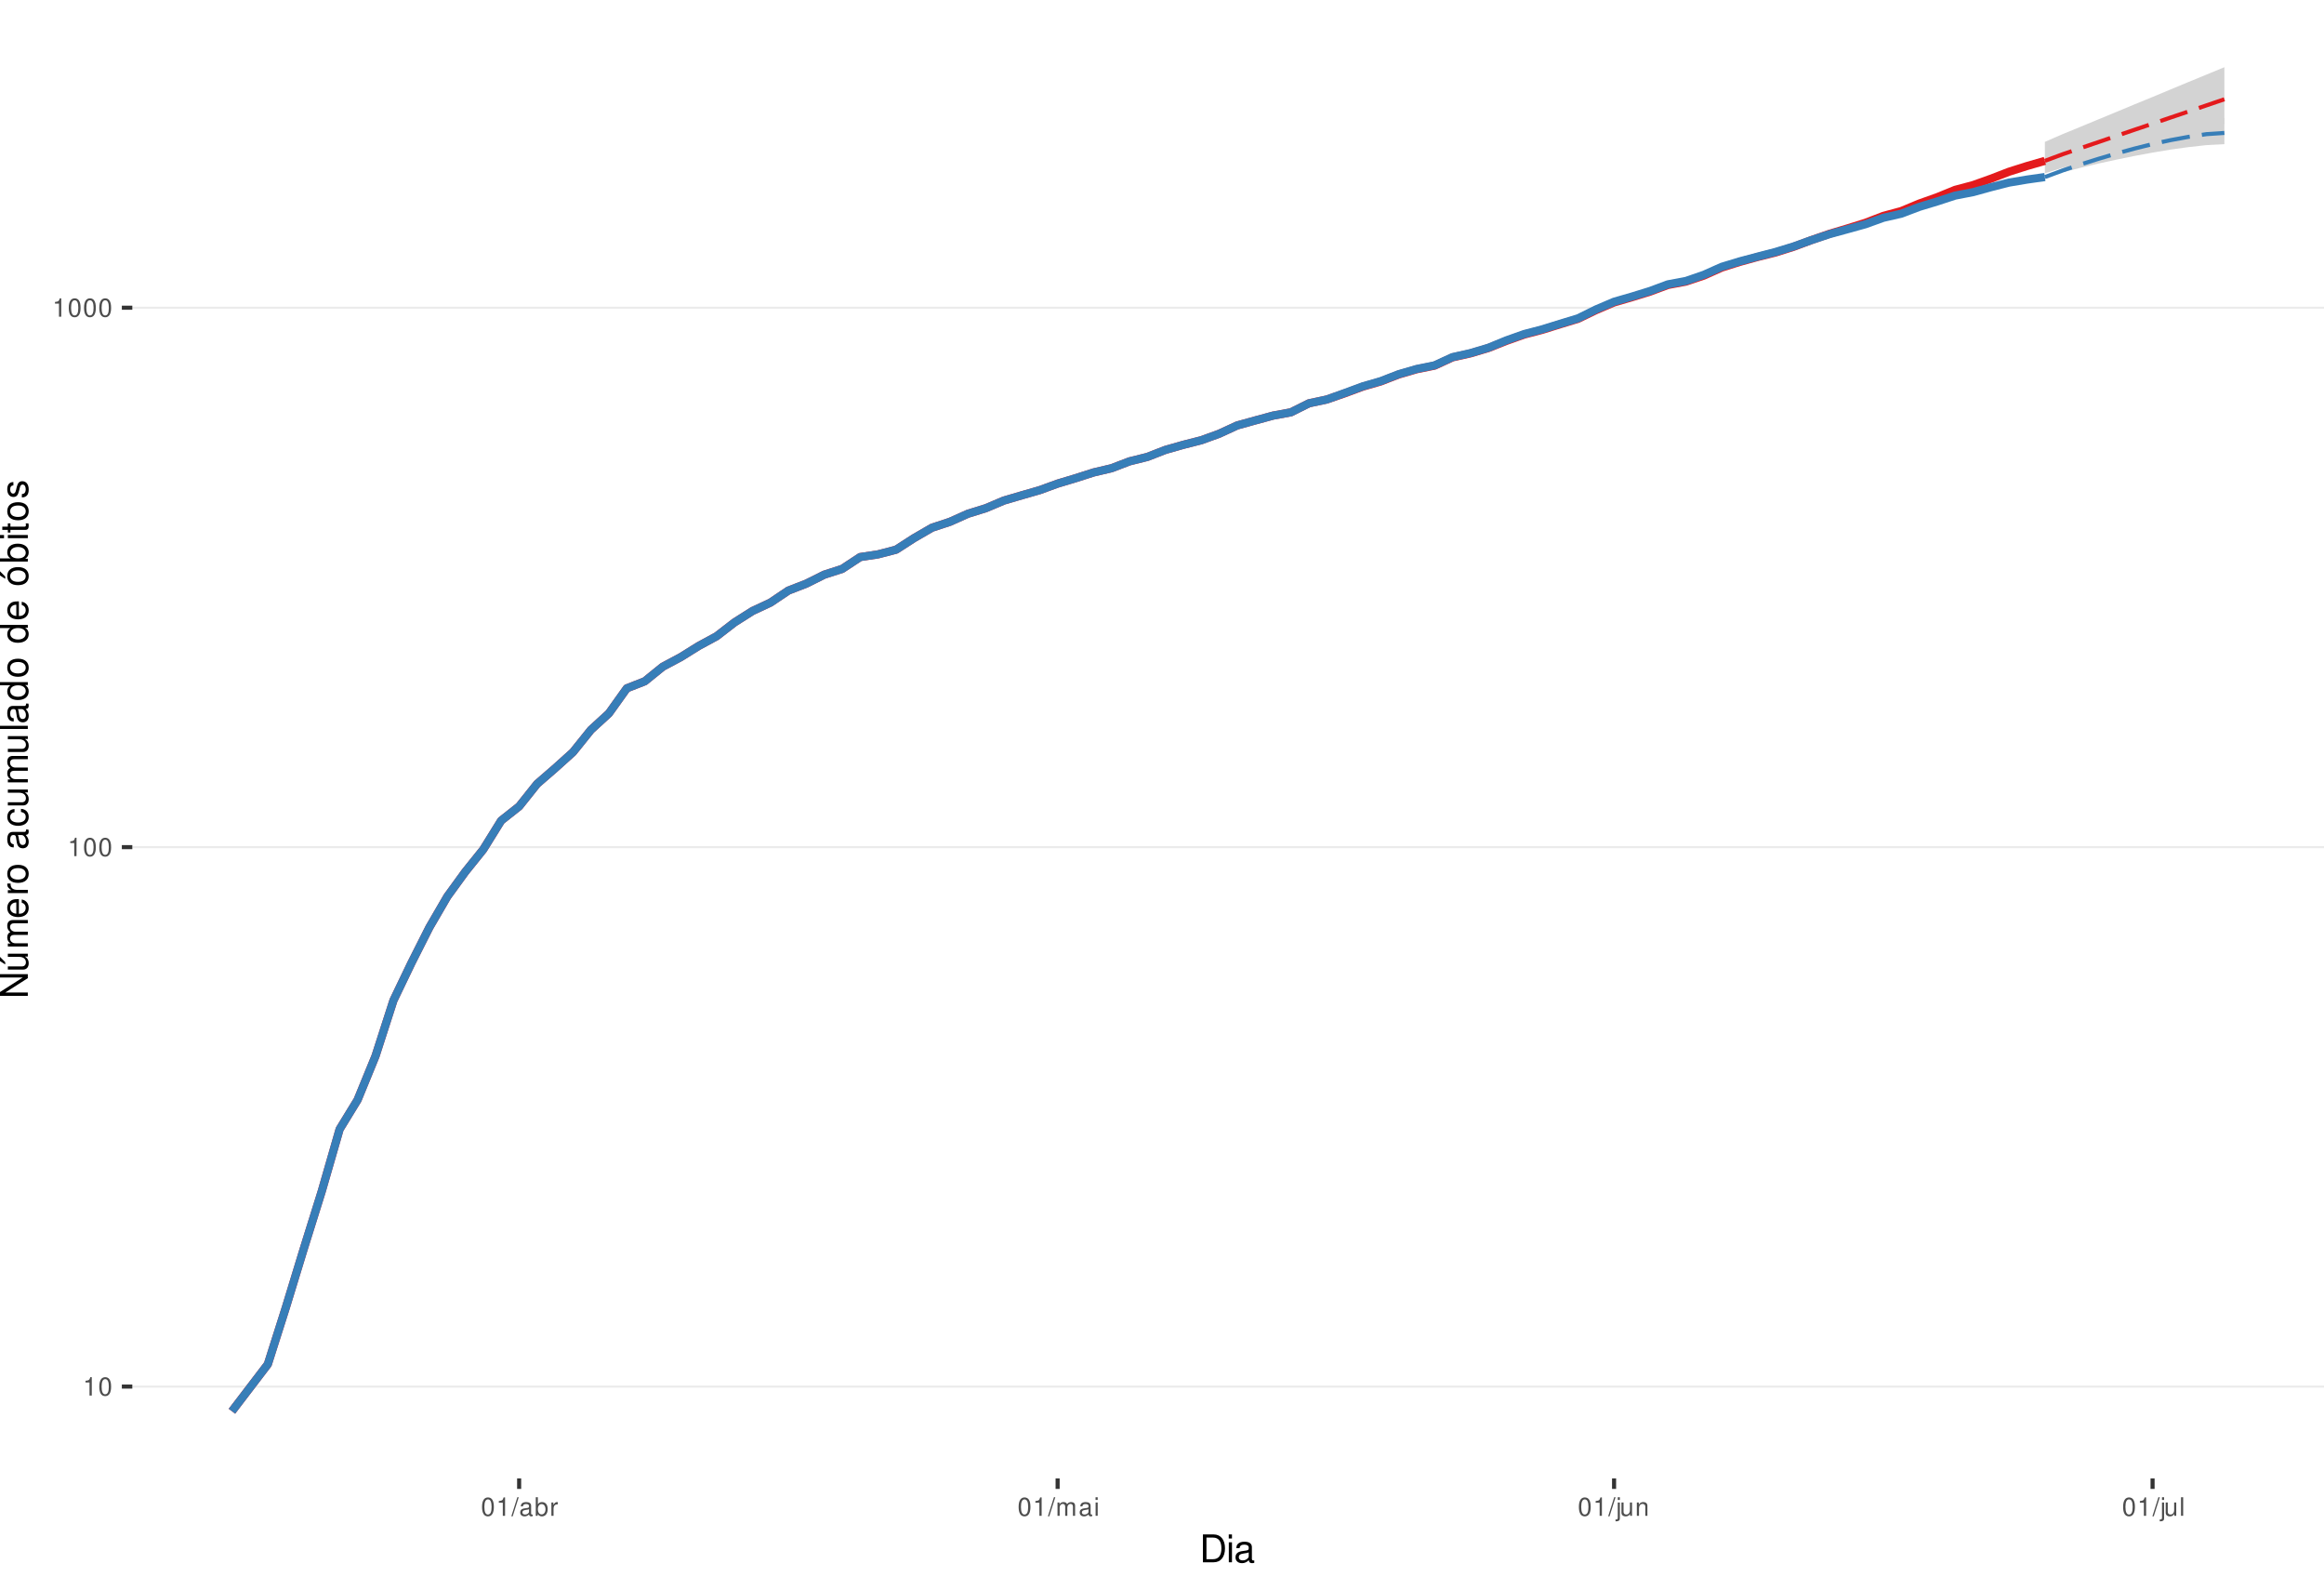
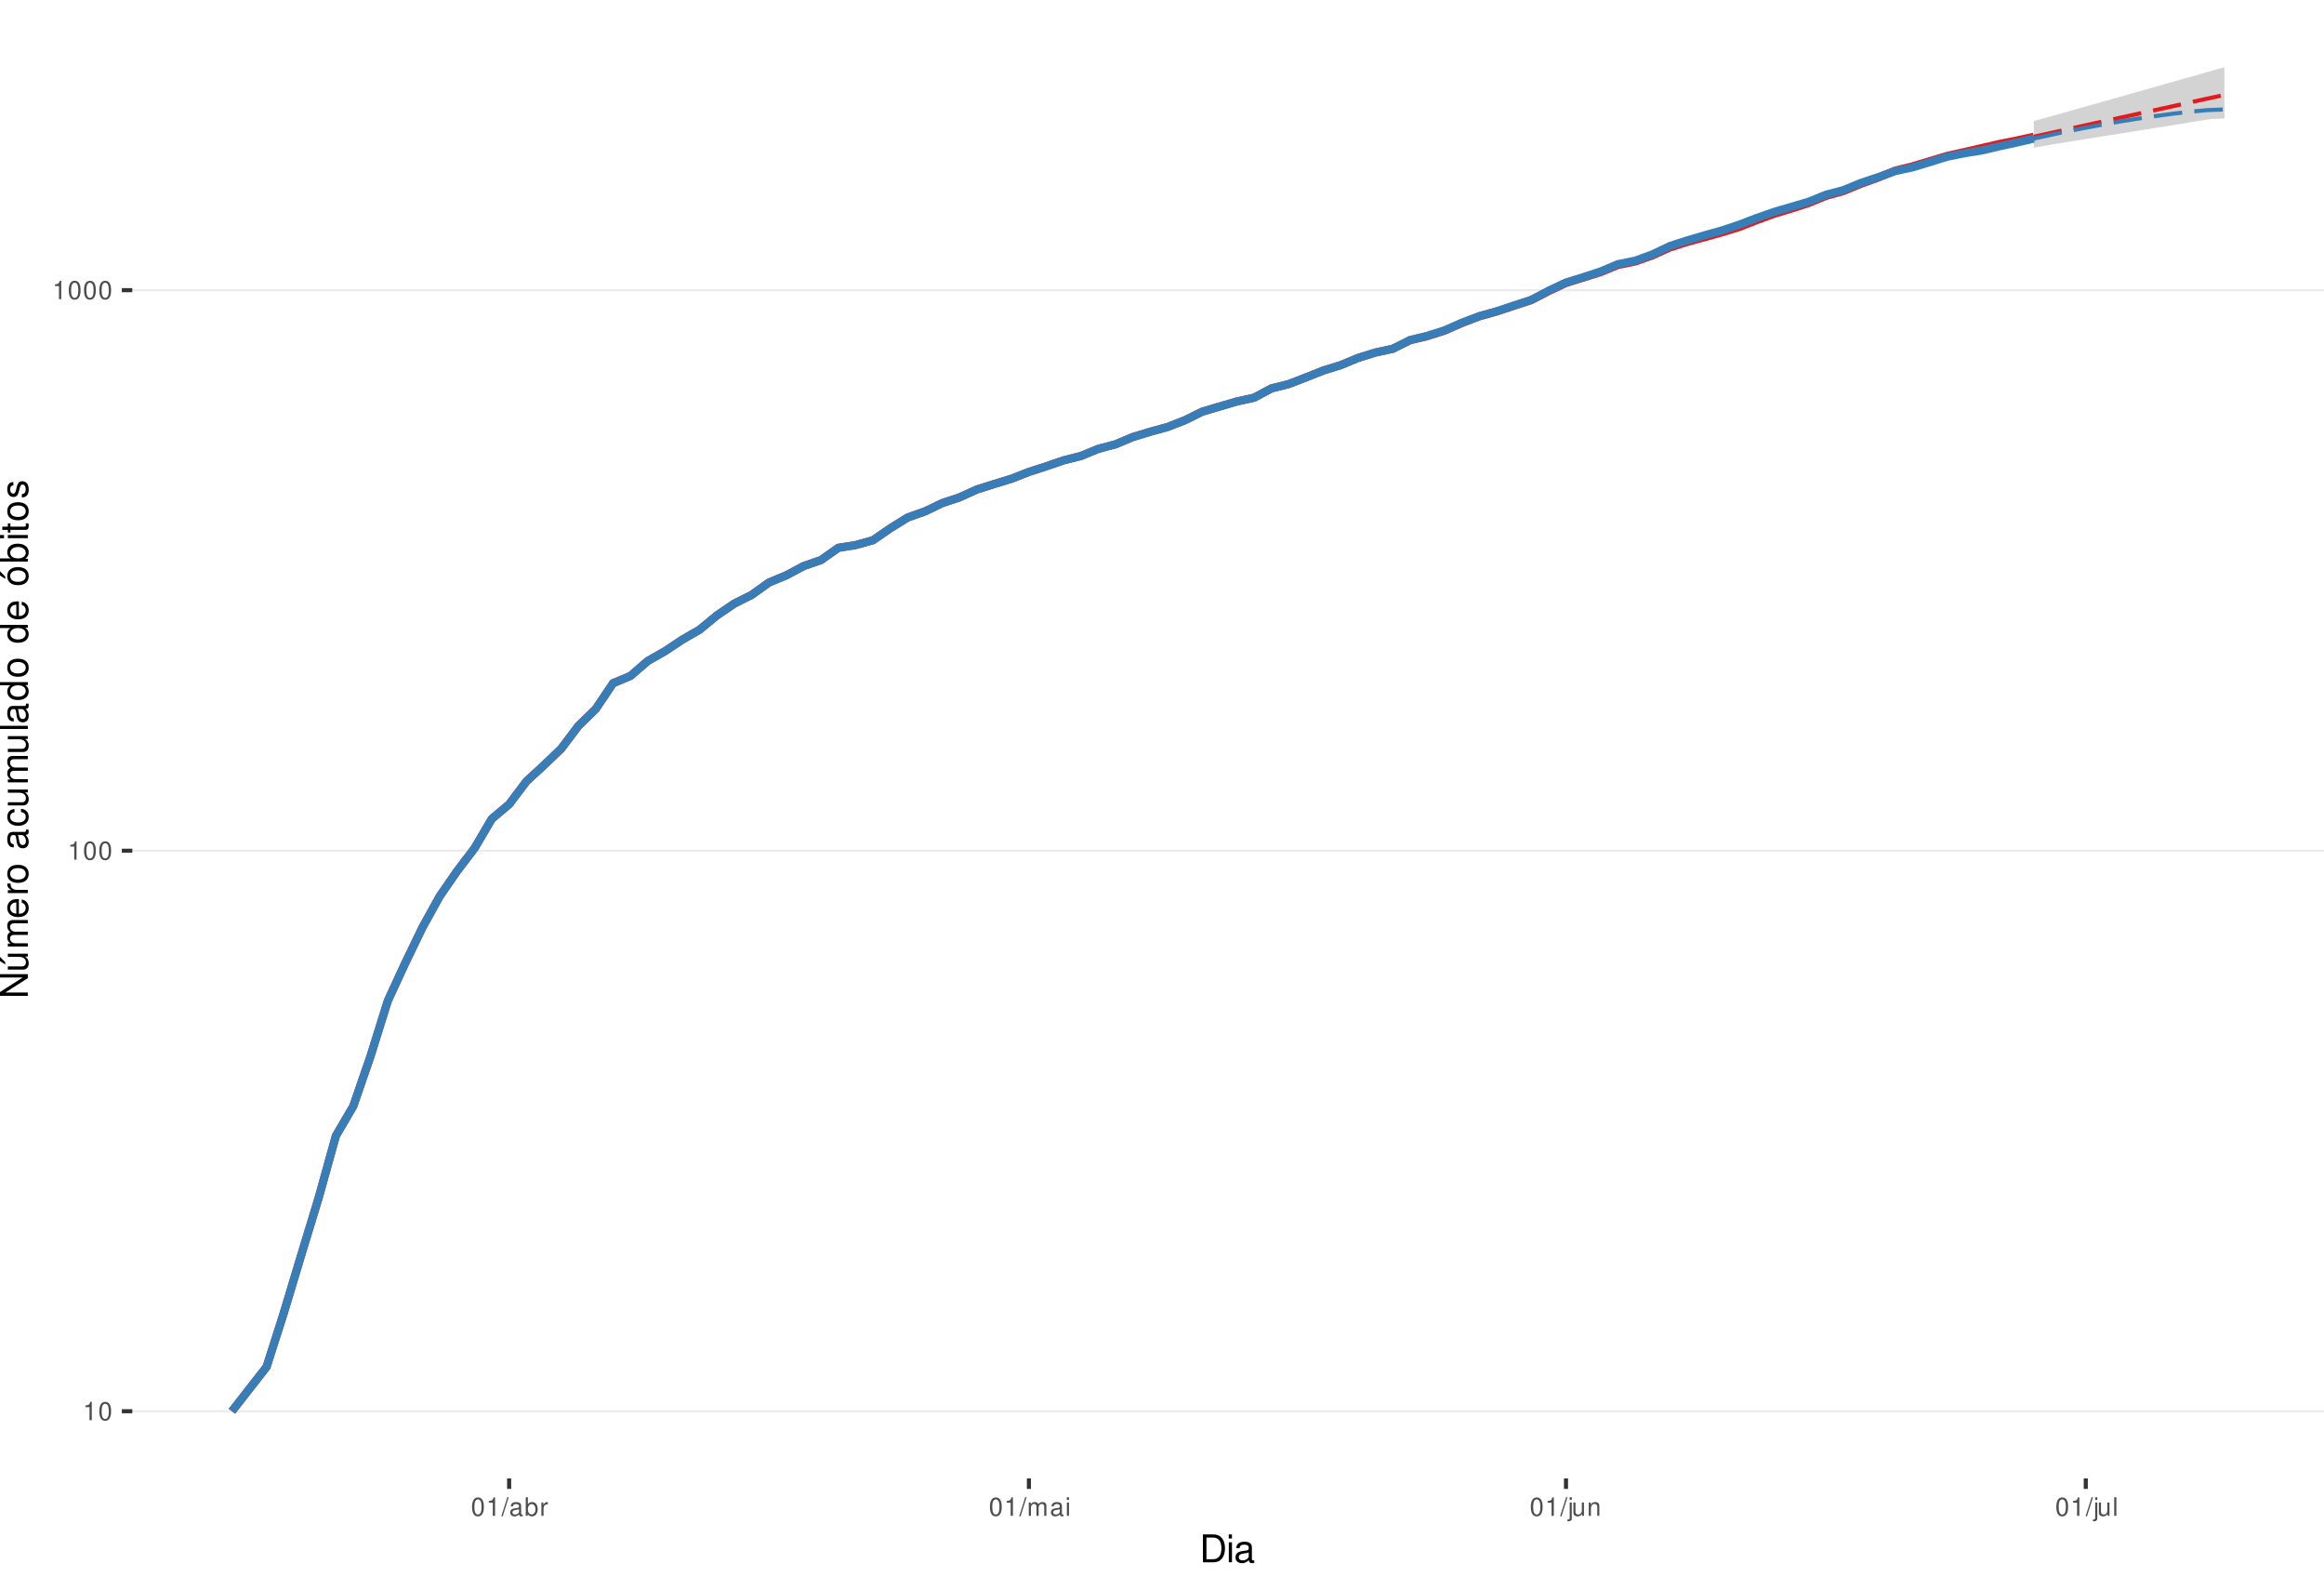
<svg xmlns="http://www.w3.org/2000/svg" xmlns:xlink="http://www.w3.org/1999/xlink" width="609pt" height="413pt" viewBox="0 0 609 413" version="1.1">
  <defs>
    <g>
      <symbol overflow="visible" id="glyph0-0">
        <path style="stroke:none;" d="" />
      </symbol>
      <symbol overflow="visible" id="glyph0-1">
        <path style="stroke:none;" d="M 1.719 -3.422 L 1.719 0 L 2.312 0 L 2.312 -4.812 L 1.922 -4.812 C 1.719 -4.078 1.578 -3.969 0.672 -3.859 L 0.672 -3.422 Z M 1.719 -3.422 " />
      </symbol>
      <symbol overflow="visible" id="glyph0-2">
        <path style="stroke:none;" d="M 1.828 -4.812 C 1.391 -4.812 0.984 -4.609 0.75 -4.281 C 0.438 -3.859 0.281 -3.219 0.281 -2.328 C 0.281 -0.703 0.812 0.156 1.828 0.156 C 2.828 0.156 3.375 -0.703 3.375 -2.297 C 3.375 -3.219 3.234 -3.844 2.922 -4.281 C 2.672 -4.625 2.281 -4.812 1.828 -4.812 Z M 1.828 -4.297 C 2.469 -4.297 2.781 -3.641 2.781 -2.344 C 2.781 -0.969 2.469 -0.328 1.812 -0.328 C 1.203 -0.328 0.891 -1 0.891 -2.328 C 0.891 -3.641 1.203 -4.297 1.828 -4.297 Z M 1.828 -4.297 " />
      </symbol>
      <symbol overflow="visible" id="glyph0-3">
        <path style="stroke:none;" d="M 1.531 -4.859 L -0.047 0.141 L 0.312 0.141 L 1.891 -4.859 Z M 1.531 -4.859 " />
      </symbol>
      <symbol overflow="visible" id="glyph0-4">
        <path style="stroke:none;" d="M 3.562 -0.328 C 3.5 -0.312 3.469 -0.312 3.438 -0.312 C 3.25 -0.312 3.141 -0.406 3.141 -0.578 L 3.141 -2.641 C 3.141 -3.25 2.688 -3.594 1.828 -3.594 C 1.312 -3.594 0.906 -3.438 0.672 -3.188 C 0.516 -3 0.453 -2.797 0.438 -2.453 L 0.984 -2.453 C 1.031 -2.875 1.297 -3.078 1.812 -3.078 C 2.312 -3.078 2.594 -2.891 2.594 -2.562 L 2.594 -2.406 C 2.578 -2.172 2.469 -2.078 2.016 -2.031 C 1.219 -1.922 1.109 -1.891 0.891 -1.812 C 0.484 -1.641 0.281 -1.328 0.281 -0.875 C 0.281 -0.25 0.719 0.156 1.422 0.156 C 1.859 0.156 2.219 0 2.609 -0.359 C 2.656 0 2.828 0.156 3.188 0.156 C 3.297 0.156 3.375 0.141 3.562 0.094 Z M 2.594 -1.094 C 2.594 -0.906 2.531 -0.797 2.375 -0.641 C 2.141 -0.438 1.875 -0.328 1.547 -0.328 C 1.109 -0.328 0.859 -0.547 0.859 -0.891 C 0.859 -1.266 1.094 -1.438 1.703 -1.531 C 2.297 -1.609 2.406 -1.641 2.594 -1.719 Z M 2.594 -1.094 " />
      </symbol>
      <symbol overflow="visible" id="glyph0-5">
        <path style="stroke:none;" d="M 0.359 -4.859 L 0.359 0 L 0.859 0 L 0.859 -0.453 C 1.125 -0.047 1.484 0.156 1.969 0.156 C 2.875 0.156 3.484 -0.594 3.484 -1.75 C 3.484 -2.891 2.922 -3.594 1.984 -3.594 C 1.516 -3.594 1.172 -3.406 0.906 -3.016 L 0.906 -4.859 Z M 1.891 -3.062 C 2.5 -3.062 2.906 -2.531 2.906 -1.703 C 2.906 -0.906 2.484 -0.359 1.891 -0.359 C 1.297 -0.359 0.906 -0.906 0.906 -1.719 C 0.906 -2.531 1.297 -3.062 1.891 -3.062 Z M 1.891 -3.062 " />
      </symbol>
      <symbol overflow="visible" id="glyph0-6">
        <path style="stroke:none;" d="M 0.453 -3.484 L 0.453 0 L 1.016 0 L 1.016 -1.812 C 1.031 -2.656 1.375 -3.016 2.141 -3 L 2.141 -3.562 C 2.047 -3.578 1.984 -3.594 1.922 -3.594 C 1.562 -3.594 1.297 -3.375 0.969 -2.859 L 0.969 -3.484 Z M 0.453 -3.484 " />
      </symbol>
      <symbol overflow="visible" id="glyph0-7">
        <path style="stroke:none;" d="M 0.469 -3.484 L 0.469 0 L 1.031 0 L 1.031 -2.188 C 1.031 -2.703 1.391 -3.109 1.844 -3.109 C 2.25 -3.109 2.484 -2.844 2.484 -2.406 L 2.484 0 L 3.047 0 L 3.047 -2.188 C 3.047 -2.703 3.422 -3.109 3.875 -3.109 C 4.266 -3.109 4.516 -2.844 4.516 -2.406 L 4.516 0 L 5.078 0 L 5.078 -2.609 C 5.078 -3.234 4.719 -3.594 4.062 -3.594 C 3.594 -3.594 3.312 -3.453 2.984 -3.062 C 2.781 -3.422 2.5 -3.594 2.047 -3.594 C 1.578 -3.594 1.266 -3.422 0.984 -3 L 0.984 -3.484 Z M 0.469 -3.484 " />
      </symbol>
      <symbol overflow="visible" id="glyph0-8">
        <path style="stroke:none;" d="M 1 -3.484 L 0.453 -3.484 L 0.453 0 L 1 0 Z M 1 -4.859 L 0.438 -4.859 L 0.438 -4.156 L 1 -4.156 Z M 1 -4.859 " />
      </symbol>
      <symbol overflow="visible" id="glyph0-9">
        <path style="stroke:none;" d="M 0.469 -3.484 L 0.469 0.5 C 0.469 0.859 0.359 0.969 0.016 0.969 C -0.031 0.969 -0.047 0.969 -0.125 0.953 L -0.125 1.438 C -0.047 1.438 -0.016 1.453 0.062 1.453 C 0.688 1.453 1.016 1.203 1.016 0.719 L 1.016 -3.484 Z M 1.016 -4.859 L 0.469 -4.859 L 0.469 -4.156 L 1.016 -4.156 Z M 1.016 -4.859 " />
      </symbol>
      <symbol overflow="visible" id="glyph0-10">
        <path style="stroke:none;" d="M 3.203 0 L 3.203 -3.484 L 2.656 -3.484 L 2.656 -1.516 C 2.656 -0.797 2.281 -0.328 1.703 -0.328 C 1.266 -0.328 0.984 -0.594 0.984 -1.016 L 0.984 -3.484 L 0.438 -3.484 L 0.438 -0.797 C 0.438 -0.219 0.859 0.156 1.547 0.156 C 2.062 0.156 2.391 -0.031 2.703 -0.484 L 2.703 0 Z M 3.203 0 " />
      </symbol>
      <symbol overflow="visible" id="glyph0-11">
        <path style="stroke:none;" d="M 0.469 -3.484 L 0.469 0 L 1.031 0 L 1.031 -1.922 C 1.031 -2.641 1.391 -3.109 1.969 -3.109 C 2.406 -3.109 2.688 -2.828 2.688 -2.422 L 2.688 0 L 3.234 0 L 3.234 -2.641 C 3.234 -3.219 2.812 -3.594 2.141 -3.594 C 1.625 -3.594 1.281 -3.391 0.984 -2.906 L 0.984 -3.484 Z M 0.469 -3.484 " />
      </symbol>
      <symbol overflow="visible" id="glyph0-12">
        <path style="stroke:none;" d="M 1.016 -4.859 L 0.453 -4.859 L 0.453 0 L 1.016 0 Z M 1.016 -4.859 " />
      </symbol>
      <symbol overflow="visible" id="glyph1-0">
        <path style="stroke:none;" d="" />
      </symbol>
      <symbol overflow="visible" id="glyph1-1">
        <path style="stroke:none;" d="M 0.891 0 L 3.703 0 C 5.547 0 6.672 -1.375 6.672 -3.656 C 6.672 -5.906 5.547 -7.297 3.703 -7.297 L 0.891 -7.297 Z M 1.812 -0.812 L 1.812 -6.469 L 3.547 -6.469 C 4.984 -6.469 5.734 -5.5 5.734 -3.641 C 5.734 -1.797 4.984 -0.812 3.547 -0.812 Z M 1.812 -0.812 " />
      </symbol>
      <symbol overflow="visible" id="glyph1-2">
        <path style="stroke:none;" d="M 1.5 -5.234 L 0.672 -5.234 L 0.672 0 L 1.5 0 Z M 1.5 -7.297 L 0.656 -7.297 L 0.656 -6.234 L 1.5 -6.234 Z M 1.5 -7.297 " />
      </symbol>
      <symbol overflow="visible" id="glyph1-3">
        <path style="stroke:none;" d="M 5.344 -0.484 C 5.266 -0.469 5.219 -0.469 5.172 -0.469 C 4.875 -0.469 4.719 -0.625 4.719 -0.875 L 4.719 -3.953 C 4.719 -4.891 4.047 -5.391 2.75 -5.391 C 1.984 -5.391 1.375 -5.172 1.016 -4.781 C 0.766 -4.516 0.672 -4.203 0.656 -3.688 L 1.484 -3.688 C 1.562 -4.328 1.938 -4.625 2.719 -4.625 C 3.484 -4.625 3.891 -4.344 3.891 -3.844 L 3.891 -3.625 C 3.875 -3.266 3.703 -3.125 3.016 -3.047 C 1.844 -2.891 1.656 -2.844 1.344 -2.719 C 0.734 -2.453 0.422 -2 0.422 -1.312 C 0.422 -0.375 1.078 0.234 2.141 0.234 C 2.797 0.234 3.328 0 3.922 -0.547 C 3.984 0 4.234 0.234 4.781 0.234 C 4.953 0.234 5.062 0.203 5.344 0.141 Z M 3.891 -1.656 C 3.891 -1.375 3.812 -1.203 3.562 -0.969 C 3.219 -0.656 2.812 -0.5 2.312 -0.5 C 1.672 -0.5 1.297 -0.812 1.297 -1.344 C 1.297 -1.891 1.656 -2.172 2.547 -2.297 C 3.438 -2.422 3.609 -2.453 3.891 -2.594 Z M 3.891 -1.656 " />
      </symbol>
      <symbol overflow="visible" id="glyph2-0">
        <path style="stroke:none;" d="" />
      </symbol>
      <symbol overflow="visible" id="glyph2-1">
        <path style="stroke:none;" d="M -7.297 -6.453 L -7.297 -5.578 L -1.328 -5.578 L -7.297 -1.766 L -7.297 -0.766 L 0 -0.766 L 0 -1.641 L -5.906 -1.641 L 0 -5.406 L 0 -6.453 Z M -7.297 -6.453 " />
      </symbol>
      <symbol overflow="visible" id="glyph2-2">
        <path style="stroke:none;" d="M 0 -4.812 L -5.234 -4.812 L -5.234 -3.984 L -2.266 -3.984 C -1.203 -3.984 -0.5 -3.438 -0.5 -2.562 C -0.5 -1.906 -0.906 -1.484 -1.531 -1.484 L -5.234 -1.484 L -5.234 -0.656 L -1.203 -0.656 C -0.328 -0.656 0.234 -1.297 0.234 -2.312 C 0.234 -3.094 -0.047 -3.578 -0.734 -4.062 L 0 -4.062 Z M -7.406 -2.953 L -5.922 -2 L -5.922 -2.594 L -7.406 -4.094 Z M -7.406 -2.953 " />
      </symbol>
      <symbol overflow="visible" id="glyph2-3">
        <path style="stroke:none;" d="M -5.234 -0.703 L 0 -0.703 L 0 -1.547 L -3.297 -1.547 C -4.047 -1.547 -4.656 -2.094 -4.656 -2.766 C -4.656 -3.391 -4.281 -3.734 -3.609 -3.734 L 0 -3.734 L 0 -4.578 L -3.297 -4.578 C -4.047 -4.578 -4.656 -5.125 -4.656 -5.812 C -4.656 -6.422 -4.266 -6.781 -3.609 -6.781 L 0 -6.781 L 0 -7.625 L -3.938 -7.625 C -4.875 -7.625 -5.391 -7.078 -5.391 -6.094 C -5.391 -5.406 -5.188 -4.984 -4.594 -4.484 C -5.156 -4.188 -5.391 -3.766 -5.391 -3.078 C -5.391 -2.375 -5.125 -1.906 -4.5 -1.469 L -5.234 -1.469 Z M -5.234 -0.703 " />
      </symbol>
      <symbol overflow="visible" id="glyph2-4">
        <path style="stroke:none;" d="M -2.344 -5.125 C -3.141 -5.125 -3.625 -5.062 -4.016 -4.922 C -4.875 -4.578 -5.391 -3.781 -5.391 -2.797 C -5.391 -1.344 -4.281 -0.406 -2.547 -0.406 C -0.812 -0.406 0.234 -1.297 0.234 -2.781 C 0.234 -3.984 -0.453 -4.812 -1.594 -5.016 L -1.594 -4.188 C -0.906 -3.953 -0.547 -3.484 -0.547 -2.812 C -0.547 -2.281 -0.781 -1.828 -1.219 -1.547 C -1.516 -1.344 -1.812 -1.281 -2.344 -1.266 Z M -3.016 -1.297 C -3.984 -1.359 -4.625 -1.953 -4.625 -2.797 C -4.625 -3.641 -3.953 -4.234 -3.016 -4.234 Z M -3.016 -1.297 " />
      </symbol>
      <symbol overflow="visible" id="glyph2-5">
        <path style="stroke:none;" d="M -5.234 -0.688 L 0 -0.688 L 0 -1.531 L -2.719 -1.531 C -3.984 -1.547 -4.547 -2.062 -4.516 -3.203 L -5.359 -3.203 C -5.375 -3.062 -5.391 -2.984 -5.391 -2.891 C -5.391 -2.344 -5.062 -1.938 -4.297 -1.453 L -5.234 -1.453 Z M -5.234 -0.688 " />
      </symbol>
      <symbol overflow="visible" id="glyph2-6">
        <path style="stroke:none;" d="M -5.391 -2.719 C -5.391 -1.234 -4.344 -0.359 -2.578 -0.359 C -0.812 -0.359 0.234 -1.234 0.234 -2.734 C 0.234 -4.203 -0.812 -5.094 -2.547 -5.094 C -4.359 -5.094 -5.391 -4.234 -5.391 -2.719 Z M -4.625 -2.734 C -4.625 -3.672 -3.844 -4.234 -2.547 -4.234 C -1.312 -4.234 -0.547 -3.656 -0.547 -2.734 C -0.547 -1.797 -1.312 -1.234 -2.578 -1.234 C -3.844 -1.234 -4.625 -1.797 -4.625 -2.734 Z M -4.625 -2.734 " />
      </symbol>
      <symbol overflow="visible" id="glyph2-7">
        <path style="stroke:none;" d="" />
      </symbol>
      <symbol overflow="visible" id="glyph2-8">
        <path style="stroke:none;" d="M -0.484 -5.344 C -0.469 -5.266 -0.469 -5.219 -0.469 -5.172 C -0.469 -4.875 -0.625 -4.719 -0.875 -4.719 L -3.953 -4.719 C -4.891 -4.719 -5.391 -4.047 -5.391 -2.75 C -5.391 -1.984 -5.172 -1.375 -4.781 -1.016 C -4.516 -0.766 -4.203 -0.672 -3.688 -0.656 L -3.688 -1.484 C -4.328 -1.562 -4.625 -1.938 -4.625 -2.719 C -4.625 -3.484 -4.344 -3.891 -3.844 -3.891 L -3.625 -3.891 C -3.266 -3.875 -3.125 -3.703 -3.047 -3.016 C -2.891 -1.844 -2.844 -1.656 -2.719 -1.344 C -2.453 -0.734 -2 -0.422 -1.312 -0.422 C -0.375 -0.422 0.234 -1.078 0.234 -2.141 C 0.234 -2.797 0 -3.328 -0.547 -3.922 C 0 -3.984 0.234 -4.234 0.234 -4.781 C 0.234 -4.953 0.203 -5.062 0.141 -5.344 Z M -1.656 -3.891 C -1.375 -3.891 -1.203 -3.812 -0.969 -3.562 C -0.656 -3.219 -0.5 -2.812 -0.5 -2.312 C -0.5 -1.672 -0.812 -1.297 -1.344 -1.297 C -1.891 -1.297 -2.172 -1.656 -2.297 -2.547 C -2.422 -3.438 -2.453 -3.609 -2.594 -3.891 Z M -1.656 -3.891 " />
      </symbol>
      <symbol overflow="visible" id="glyph2-9">
        <path style="stroke:none;" d="M -3.484 -4.703 C -3.984 -4.672 -4.312 -4.562 -4.609 -4.359 C -5.094 -4 -5.391 -3.375 -5.391 -2.641 C -5.391 -1.219 -4.266 -0.312 -2.531 -0.312 C -0.844 -0.312 0.234 -1.203 0.234 -2.625 C 0.234 -3.875 -0.516 -4.672 -1.797 -4.766 L -1.797 -3.938 C -0.953 -3.797 -0.547 -3.359 -0.547 -2.656 C -0.547 -1.734 -1.297 -1.188 -2.531 -1.188 C -3.844 -1.188 -4.625 -1.719 -4.625 -2.625 C -4.625 -3.328 -4.203 -3.766 -3.484 -3.875 Z M -3.484 -4.703 " />
      </symbol>
      <symbol overflow="visible" id="glyph2-10">
        <path style="stroke:none;" d="M 0 -4.812 L -5.234 -4.812 L -5.234 -3.984 L -2.266 -3.984 C -1.203 -3.984 -0.5 -3.438 -0.5 -2.562 C -0.5 -1.906 -0.906 -1.484 -1.531 -1.484 L -5.234 -1.484 L -5.234 -0.656 L -1.203 -0.656 C -0.328 -0.656 0.234 -1.297 0.234 -2.312 C 0.234 -3.094 -0.047 -3.578 -0.734 -4.062 L 0 -4.062 Z M 0 -4.812 " />
      </symbol>
      <symbol overflow="visible" id="glyph2-11">
        <path style="stroke:none;" d="M -7.297 -1.516 L -7.297 -0.688 L 0 -0.688 L 0 -1.516 Z M -7.297 -1.516 " />
      </symbol>
      <symbol overflow="visible" id="glyph2-12">
        <path style="stroke:none;" d="M -7.297 -4.953 L -7.297 -4.125 L -4.578 -4.125 C -5.109 -3.766 -5.391 -3.203 -5.391 -2.516 C -5.391 -1.156 -4.297 -0.266 -2.625 -0.266 C -0.859 -0.266 0.234 -1.125 0.234 -2.547 C 0.234 -3.266 -0.047 -3.766 -0.688 -4.203 L 0 -4.203 L 0 -4.953 Z M -4.609 -2.656 C -4.609 -3.547 -3.812 -4.125 -2.562 -4.125 C -1.344 -4.125 -0.547 -3.547 -0.547 -2.656 C -0.547 -1.734 -1.359 -1.125 -2.578 -1.125 C -3.797 -1.125 -4.609 -1.734 -4.609 -2.656 Z M -4.609 -2.656 " />
      </symbol>
      <symbol overflow="visible" id="glyph2-13">
        <path style="stroke:none;" d="M -5.391 -2.719 C -5.391 -1.234 -4.344 -0.359 -2.578 -0.359 C -0.812 -0.359 0.234 -1.234 0.234 -2.734 C 0.234 -4.203 -0.812 -5.094 -2.547 -5.094 C -4.359 -5.094 -5.391 -4.234 -5.391 -2.719 Z M -4.625 -2.734 C -4.625 -3.672 -3.844 -4.234 -2.547 -4.234 C -1.312 -4.234 -0.547 -3.656 -0.547 -2.734 C -0.547 -1.797 -1.312 -1.234 -2.578 -1.234 C -3.844 -1.234 -4.625 -1.797 -4.625 -2.734 Z M -7.406 -2.984 L -5.922 -2.016 L -5.922 -2.625 L -7.406 -4.109 Z M -7.406 -2.984 " />
      </symbol>
      <symbol overflow="visible" id="glyph2-14">
        <path style="stroke:none;" d="M -7.297 -0.547 L 0 -0.547 L 0 -1.297 L -0.672 -1.297 C -0.062 -1.688 0.234 -2.219 0.234 -2.953 C 0.234 -4.328 -0.906 -5.234 -2.641 -5.234 C -4.344 -5.234 -5.391 -4.375 -5.391 -2.984 C -5.391 -2.266 -5.125 -1.766 -4.531 -1.375 L -7.297 -1.375 Z M -4.609 -2.828 C -4.609 -3.766 -3.797 -4.359 -2.547 -4.359 C -1.359 -4.359 -0.547 -3.734 -0.547 -2.828 C -0.547 -1.938 -1.344 -1.375 -2.578 -1.375 C -3.812 -1.375 -4.609 -1.938 -4.609 -2.828 Z M -4.609 -2.828 " />
      </symbol>
      <symbol overflow="visible" id="glyph2-15">
        <path style="stroke:none;" d="M -5.234 -1.5 L -5.234 -0.672 L 0 -0.672 L 0 -1.5 Z M -7.297 -1.5 L -7.297 -0.656 L -6.234 -0.656 L -6.234 -1.5 Z M -7.297 -1.5 " />
      </symbol>
      <symbol overflow="visible" id="glyph2-16">
        <path style="stroke:none;" d="M -5.234 -2.547 L -5.234 -1.688 L -6.688 -1.688 L -6.688 -0.844 L -5.234 -0.844 L -5.234 -0.141 L -4.562 -0.141 L -4.562 -0.844 L -0.594 -0.844 C -0.062 -0.844 0.234 -1.203 0.234 -1.859 C 0.234 -2.078 0.203 -2.266 0.156 -2.547 L -0.547 -2.547 C -0.516 -2.422 -0.5 -2.312 -0.5 -2.141 C -0.5 -1.781 -0.594 -1.688 -0.969 -1.688 L -4.562 -1.688 L -4.562 -2.547 Z M -5.234 -2.547 " />
      </symbol>
      <symbol overflow="visible" id="glyph2-17">
        <path style="stroke:none;" d="M -3.781 -4.375 C -4.812 -4.375 -5.391 -3.688 -5.391 -2.484 C -5.391 -1.266 -4.766 -0.469 -3.797 -0.469 C -2.969 -0.469 -2.578 -0.891 -2.281 -2.125 L -2.094 -2.906 C -1.953 -3.484 -1.734 -3.719 -1.375 -3.719 C -0.875 -3.719 -0.547 -3.234 -0.547 -2.5 C -0.547 -2.047 -0.672 -1.672 -0.891 -1.453 C -1.047 -1.328 -1.188 -1.266 -1.562 -1.219 L -1.562 -0.344 C -0.344 -0.375 0.234 -1.062 0.234 -2.438 C 0.234 -3.75 -0.422 -4.594 -1.438 -4.594 C -2.203 -4.594 -2.641 -4.156 -2.891 -3.109 L -3.078 -2.312 C -3.234 -1.625 -3.453 -1.344 -3.828 -1.344 C -4.312 -1.344 -4.625 -1.766 -4.625 -2.453 C -4.625 -3.125 -4.328 -3.484 -3.781 -3.5 Z M -3.781 -4.375 " />
      </symbol>
    </g>
    <clipPath id="clip1">
      <path d="M 34.672 0 L 609 0 L 609 387.328 L 34.672 387.328 Z M 34.672 0 " />
    </clipPath>
    <clipPath id="clip2">
-       <path d="M 34.672 362 L 609 362 L 609 364 L 34.672 364 Z M 34.672 362 " />
+       <path d="M 34.672 369 L 609 369 L 609 370 L 34.672 370 Z M 34.672 369 " />
    </clipPath>
    <clipPath id="clip3">
-       <path d="M 34.672 221 L 609 221 L 609 223 L 34.672 223 Z M 34.672 221 " />
+       <path d="M 34.672 222 L 609 222 L 609 224 L 34.672 224 Z M 34.672 222 " />
    </clipPath>
    <clipPath id="clip4">
-       <path d="M 34.672 80 L 609 80 L 609 81 L 34.672 81 Z M 34.672 80 " />
+       <path d="M 34.672 75 L 609 75 L 609 77 L 34.672 77 Z M 34.672 75 " />
    </clipPath>
  </defs>
  <g id="surface61">
    <rect x="0" y="0" width="609" height="413" style="fill:rgb(100%,100%,100%);fill-opacity:1;stroke:none;" />
    <rect x="0" y="0" width="609" height="413" style="fill:rgb(100%,100%,100%);fill-opacity:1;stroke:none;" />
    <path style="fill:none;stroke-width:1.067;stroke-linecap:round;stroke-linejoin:round;stroke:rgb(100%,100%,100%);stroke-opacity:1;stroke-miterlimit:10;" d="M 0 413 L 609 413 L 609 0 L 0 0 Z M 0 413 " />
    <g clip-path="url(#clip1)" clip-rule="nonzero">
      <path style=" stroke:none;fill-rule:nonzero;fill:rgb(100%,100%,100%);fill-opacity:1;" d="M 34.672 387.328 L 609 387.328 L 609 0 L 34.672 0 Z M 34.672 387.328 " />
    </g>
    <g clip-path="url(#clip2)" clip-rule="nonzero">
-       <path style="fill:none;stroke-width:0.533;stroke-linecap:butt;stroke-linejoin:round;stroke:rgb(92.157%,92.157%,92.157%);stroke-opacity:1;stroke-miterlimit:10;" d="M 34.672 363.258 L 609 363.258 " />
+       <path style="fill:none;stroke-width:0.533;stroke-linecap:butt;stroke-linejoin:round;stroke:rgb(92.157%,92.157%,92.157%);stroke-opacity:1;stroke-miterlimit:10;" d="M 34.672 369.723 L 609 369.723 " />
    </g>
    <g clip-path="url(#clip3)" clip-rule="nonzero">
-       <path style="fill:none;stroke-width:0.533;stroke-linecap:butt;stroke-linejoin:round;stroke:rgb(92.157%,92.157%,92.157%);stroke-opacity:1;stroke-miterlimit:10;" d="M 34.672 221.938 L 609 221.938 " />
+       <path style="fill:none;stroke-width:0.533;stroke-linecap:butt;stroke-linejoin:round;stroke:rgb(92.157%,92.157%,92.157%);stroke-opacity:1;stroke-miterlimit:10;" d="M 34.672 222.871 L 609 222.871 " />
    </g>
    <g clip-path="url(#clip4)" clip-rule="nonzero">
-       <path style="fill:none;stroke-width:0.533;stroke-linecap:butt;stroke-linejoin:round;stroke:rgb(92.157%,92.157%,92.157%);stroke-opacity:1;stroke-miterlimit:10;" d="M 34.672 80.621 L 609 80.621 " />
-     </g>
-     <path style=" stroke:none;fill-rule:nonzero;fill:rgb(82.745%,82.745%,82.745%);fill-opacity:1;" d="M 535.855 37.168 L 540.559 35.117 L 545.266 33.188 L 549.969 31.234 L 554.672 29.289 L 559.375 27.328 L 564.078 25.402 L 568.781 23.438 L 573.488 21.484 L 578.191 19.547 L 582.895 17.605 L 582.895 32.453 L 573.488 35 L 568.781 36.266 L 564.078 37.562 L 559.375 38.82 L 554.672 40.109 L 549.969 41.391 L 545.266 42.668 L 540.559 43.938 L 535.855 45.406 Z M 535.855 37.168 " />
-     <path style=" stroke:none;fill-rule:nonzero;fill:rgb(82.745%,82.745%,82.745%);fill-opacity:1;" d="M 535.855 46.383 L 540.559 44.039 L 545.266 41.879 L 549.969 39.887 L 554.672 38.02 L 559.375 36.328 L 564.078 34.793 L 568.781 33.441 L 573.488 32.285 L 578.191 31.371 L 582.895 30.961 L 582.895 37.773 L 578.191 38.02 L 573.488 38.543 L 568.781 39.195 L 564.078 39.98 L 559.375 40.844 L 554.672 41.812 L 549.969 42.832 L 545.266 43.938 L 540.559 45.129 Z M 535.855 46.383 " />
-     <path style="fill:none;stroke-width:2.134;stroke-linecap:butt;stroke-linejoin:round;stroke:rgb(89.412%,10.196%,10.98%);stroke-opacity:1;stroke-miterlimit:10;" d="M 60.777 369.723 L 70.184 357.406 L 74.887 342.605 L 79.594 327.184 L 84.297 312.137 L 89 295.832 L 93.703 288.148 L 98.406 276.66 L 103.109 262.074 L 107.816 252.277 L 112.52 242.957 L 117.223 234.871 L 121.926 228.406 L 126.629 222.555 L 131.332 214.984 L 136.039 211.262 L 140.742 205.367 L 145.445 201.289 L 150.148 197.055 L 154.852 191.203 L 159.555 186.895 L 164.258 180.324 L 168.965 178.484 L 173.668 174.676 L 178.371 172.168 L 183.074 169.238 L 187.777 166.691 L 192.48 163.059 L 197.188 160.078 L 201.891 157.879 L 206.594 154.719 L 211.297 152.898 L 216 150.551 L 220.703 149.035 L 225.41 145.938 L 230.113 145.227 L 234.816 144.008 L 239.52 140.98 L 244.223 138.254 L 248.926 136.703 L 253.633 134.598 L 258.336 133.137 L 263.039 131.148 L 267.742 129.766 L 272.445 128.414 L 277.148 126.699 L 281.855 125.285 L 286.559 123.777 L 291.262 122.672 L 295.965 120.875 L 300.668 119.703 L 305.371 117.875 L 310.078 116.535 L 314.781 115.336 L 319.484 113.633 L 324.188 111.465 L 328.891 110.16 L 333.594 108.883 L 338.297 108.012 L 343.004 105.66 L 347.707 104.652 L 352.41 103.039 L 357.113 101.297 L 361.816 99.938 L 366.52 98.113 L 371.227 96.742 L 375.93 95.793 L 380.633 93.629 L 385.336 92.578 L 390.039 91.176 L 394.742 89.309 L 399.449 87.637 L 404.152 86.41 L 408.855 84.945 L 413.559 83.512 L 418.262 81.238 L 422.965 79.227 L 427.672 77.863 L 432.375 76.41 L 437.078 74.66 L 441.781 73.777 L 446.484 72.203 L 451.188 70.102 L 455.895 68.617 L 460.598 67.32 L 465.301 66.145 L 470.004 64.66 L 474.707 62.891 L 479.41 61.254 L 484.117 59.84 L 488.82 58.371 L 493.523 56.562 L 498.227 55.289 L 502.93 53.328 L 507.633 51.66 L 512.336 49.738 L 517.043 48.488 L 521.746 46.805 L 526.449 44.992 L 531.152 43.5 L 535.855 42.141 " />
-     <path style="fill:none;stroke-width:1.067;stroke-linecap:butt;stroke-linejoin:round;stroke:rgb(89.412%,10.196%,10.98%);stroke-opacity:1;stroke-dasharray:7.469,3.201;stroke-miterlimit:10;" d="M 535.855 42.141 L 540.559 40.395 L 545.266 38.789 L 549.969 37.195 L 554.672 35.586 L 559.375 33.984 L 564.078 32.398 L 568.781 30.797 L 573.488 29.211 L 578.191 27.609 L 582.895 26.004 " />
-     <path style="fill:none;stroke-width:2.134;stroke-linecap:butt;stroke-linejoin:round;stroke:rgb(21.569%,49.412%,72.157%);stroke-opacity:1;stroke-miterlimit:10;" d="M 60.777 369.723 L 70.184 357.406 L 74.887 342.605 L 79.594 327.184 L 84.297 312.137 L 89 295.832 L 93.703 288.148 L 98.406 276.66 L 103.109 262.074 L 107.816 252.277 L 112.52 242.957 L 117.223 234.871 L 121.926 228.406 L 126.629 222.555 L 131.332 214.984 L 136.039 211.262 L 140.742 205.367 L 145.445 201.289 L 150.148 197.055 L 154.852 191.203 L 159.555 186.895 L 164.258 180.324 L 168.965 178.484 L 173.668 174.676 L 178.371 172.168 L 183.074 169.238 L 187.777 166.691 L 192.48 163.059 L 197.188 160.078 L 201.891 157.879 L 206.594 154.719 L 211.297 152.898 L 216 150.551 L 220.703 149.035 L 225.41 145.938 L 230.113 145.227 L 234.816 144.008 L 239.52 140.98 L 244.223 138.254 L 248.926 136.703 L 253.633 134.598 L 258.336 133.137 L 263.039 131.148 L 267.742 129.766 L 272.445 128.414 L 277.148 126.699 L 281.855 125.285 L 286.559 123.777 L 291.262 122.672 L 295.965 120.875 L 300.668 119.703 L 305.371 117.875 L 310.078 116.535 L 314.781 115.336 L 319.484 113.633 L 324.188 111.465 L 328.891 110.16 L 333.594 108.883 L 338.297 108.012 L 343.004 105.66 L 347.707 104.652 L 352.41 102.953 L 357.113 101.211 L 361.816 99.852 L 366.52 98.031 L 371.227 96.664 L 375.93 95.715 L 380.633 93.555 L 385.336 92.504 L 390.039 91.102 L 394.742 89.168 L 399.449 87.5 L 404.152 86.273 L 408.855 84.812 L 413.559 83.383 L 418.262 81.051 L 422.965 79.047 L 427.672 77.688 L 432.375 76.238 L 437.078 74.492 L 441.781 73.613 L 446.484 71.992 L 451.188 69.895 L 455.895 68.469 L 460.598 67.223 L 465.301 66 L 470.004 64.566 L 474.707 62.891 L 479.41 61.344 L 484.117 60.059 L 488.82 58.754 L 493.523 57.059 L 498.227 55.984 L 502.93 54.203 L 507.633 52.781 L 512.336 51.242 L 517.043 50.336 L 521.746 49.039 L 526.449 47.84 L 531.152 47.051 L 535.855 46.383 " />
-     <path style="fill:none;stroke-width:1.067;stroke-linecap:butt;stroke-linejoin:round;stroke:rgb(21.569%,49.412%,72.157%);stroke-opacity:1;stroke-dasharray:7.469,3.201;stroke-miterlimit:10;" d="M 535.855 46.383 L 540.559 44.648 L 545.266 43.066 L 549.969 41.586 L 554.672 40.203 L 559.375 38.914 L 564.078 37.742 L 568.781 36.715 L 573.488 35.852 L 578.191 35.145 L 582.895 34.824 " />
-     <g style="fill:rgb(30.196%,30.196%,30.196%);fill-opacity:1;">
-       <use xlink:href="#glyph0-1" x="21.738" y="365.605" />
-       <use xlink:href="#glyph0-2" x="25.738" y="365.605" />
-     </g>
-     <g style="fill:rgb(30.196%,30.196%,30.196%);fill-opacity:1;">
-       <use xlink:href="#glyph0-1" x="17.738" y="224.285" />
-       <use xlink:href="#glyph0-2" x="21.738" y="224.285" />
-       <use xlink:href="#glyph0-2" x="25.738" y="224.285" />
-     </g>
-     <g style="fill:rgb(30.196%,30.196%,30.196%);fill-opacity:1;">
-       <use xlink:href="#glyph0-1" x="13.738" y="82.969" />
-       <use xlink:href="#glyph0-2" x="17.738" y="82.969" />
-       <use xlink:href="#glyph0-2" x="21.738" y="82.969" />
-       <use xlink:href="#glyph0-2" x="25.738" y="82.969" />
-     </g>
-     <path style="fill:none;stroke-width:1.067;stroke-linecap:butt;stroke-linejoin:round;stroke:rgb(20%,20%,20%);stroke-opacity:1;stroke-miterlimit:10;" d="M 31.93 363.258 L 34.672 363.258 " />
-     <path style="fill:none;stroke-width:1.067;stroke-linecap:butt;stroke-linejoin:round;stroke:rgb(20%,20%,20%);stroke-opacity:1;stroke-miterlimit:10;" d="M 31.93 221.938 L 34.672 221.938 " />
-     <path style="fill:none;stroke-width:1.067;stroke-linecap:butt;stroke-linejoin:round;stroke:rgb(20%,20%,20%);stroke-opacity:1;stroke-miterlimit:10;" d="M 31.93 80.621 L 34.672 80.621 " />
-     <path style="fill:none;stroke-width:1.067;stroke-linecap:butt;stroke-linejoin:round;stroke:rgb(20%,20%,20%);stroke-opacity:1;stroke-miterlimit:10;" d="M 136.039 390.07 L 136.039 387.328 " />
-     <path style="fill:none;stroke-width:1.067;stroke-linecap:butt;stroke-linejoin:round;stroke:rgb(20%,20%,20%);stroke-opacity:1;stroke-miterlimit:10;" d="M 277.148 390.07 L 277.148 387.328 " />
-     <path style="fill:none;stroke-width:1.067;stroke-linecap:butt;stroke-linejoin:round;stroke:rgb(20%,20%,20%);stroke-opacity:1;stroke-miterlimit:10;" d="M 422.965 390.07 L 422.965 387.328 " />
-     <path style="fill:none;stroke-width:1.067;stroke-linecap:butt;stroke-linejoin:round;stroke:rgb(20%,20%,20%);stroke-opacity:1;stroke-miterlimit:10;" d="M 564.078 390.07 L 564.078 387.328 " />
-     <g style="fill:rgb(30.196%,30.196%,30.196%);fill-opacity:1;">
-       <use xlink:href="#glyph0-2" x="126.039" y="397.109" />
-       <use xlink:href="#glyph0-1" x="130.039" y="397.109" />
-       <use xlink:href="#glyph0-3" x="134.039" y="397.109" />
-       <use xlink:href="#glyph0-4" x="136.039" y="397.109" />
-       <use xlink:href="#glyph0-5" x="140.039" y="397.109" />
-       <use xlink:href="#glyph0-6" x="144.039" y="397.109" />
-     </g>
-     <g style="fill:rgb(30.196%,30.196%,30.196%);fill-opacity:1;">
-       <use xlink:href="#glyph0-2" x="266.648" y="397.109" />
-       <use xlink:href="#glyph0-1" x="270.648" y="397.109" />
-       <use xlink:href="#glyph0-3" x="274.648" y="397.109" />
-       <use xlink:href="#glyph0-7" x="276.648" y="397.109" />
-       <use xlink:href="#glyph0-4" x="282.648" y="397.109" />
-       <use xlink:href="#glyph0-8" x="286.648" y="397.109" />
-     </g>
-     <g style="fill:rgb(30.196%,30.196%,30.196%);fill-opacity:1;">
-       <use xlink:href="#glyph0-2" x="413.465" y="397.109" />
-       <use xlink:href="#glyph0-1" x="417.465" y="397.109" />
-       <use xlink:href="#glyph0-3" x="421.465" y="397.109" />
-       <use xlink:href="#glyph0-9" x="423.465" y="397.109" />
-       <use xlink:href="#glyph0-10" x="424.465" y="397.109" />
-       <use xlink:href="#glyph0-11" x="428.465" y="397.109" />
-     </g>
-     <g style="fill:rgb(30.196%,30.196%,30.196%);fill-opacity:1;">
-       <use xlink:href="#glyph0-2" x="556.078" y="397.109" />
-       <use xlink:href="#glyph0-1" x="560.078" y="397.109" />
-       <use xlink:href="#glyph0-3" x="564.078" y="397.109" />
-       <use xlink:href="#glyph0-9" x="566.078" y="397.109" />
-       <use xlink:href="#glyph0-10" x="567.078" y="397.109" />
-       <use xlink:href="#glyph0-12" x="571.078" y="397.109" />
+       <path style="fill:none;stroke-width:0.533;stroke-linecap:butt;stroke-linejoin:round;stroke:rgb(92.157%,92.157%,92.157%);stroke-opacity:1;stroke-miterlimit:10;" d="M 34.672 76.02 L 609 76.02 " />
+     </g>
+     <path style=" stroke:none;fill-rule:nonzero;fill:rgb(82.745%,82.745%,82.745%);fill-opacity:1;" d="M 532.953 31.715 L 537.492 30.457 L 542.031 29.188 L 546.574 27.887 L 551.113 26.609 L 555.652 25.328 L 560.195 24.047 L 564.734 22.758 L 569.273 21.473 L 573.812 20.184 L 578.355 18.895 L 582.895 17.605 L 582.895 30.613 L 578.355 31.336 L 573.812 32.066 L 569.273 32.809 L 564.734 33.523 L 560.195 34.25 L 555.652 34.984 L 551.113 35.691 L 546.574 36.441 L 542.031 37.164 L 537.492 37.898 L 532.953 38.672 Z M 532.953 31.715 " />
+     <path style=" stroke:none;fill-rule:nonzero;fill:rgb(82.745%,82.745%,82.745%);fill-opacity:1;" d="M 532.953 36.305 L 537.492 34.883 L 542.031 33.559 L 546.574 32.293 L 551.113 31.113 L 555.652 29.988 L 560.195 28.973 L 564.734 28.035 L 569.273 27.199 L 573.812 26.461 L 578.355 25.879 L 582.895 25.617 L 582.895 31.051 L 578.355 31.207 L 573.812 31.492 L 569.273 31.844 L 564.734 32.262 L 560.195 32.742 L 555.652 33.23 L 551.113 33.789 L 546.574 34.383 L 542.031 34.984 L 537.492 35.621 Z M 532.953 36.305 " />
+     <path style="fill:none;stroke-width:2.134;stroke-linecap:butt;stroke-linejoin:round;stroke:rgb(89.412%,10.196%,10.98%);stroke-opacity:1;stroke-miterlimit:10;" d="M 60.777 369.723 L 69.855 358.094 L 74.398 343.863 L 78.938 328.789 L 83.477 313.887 L 88.02 297.566 L 92.559 289.824 L 97.098 276.695 L 101.637 262.168 L 106.18 252.34 L 110.719 242.941 L 115.258 234.754 L 119.801 228.188 L 124.34 222.234 L 128.879 214.516 L 133.418 210.715 L 137.961 204.684 L 142.5 200.508 L 147.039 196.168 L 151.578 190.164 L 156.121 185.738 L 160.66 178.984 L 165.199 177.09 L 169.742 173.168 L 174.281 170.586 L 178.82 167.57 L 183.359 164.945 L 187.902 161.199 L 192.441 158.121 L 196.98 155.852 L 201.523 152.594 L 206.062 150.715 L 210.602 148.293 L 215.141 146.727 L 219.684 143.523 L 224.223 142.793 L 228.762 141.531 L 233.301 138.402 L 237.844 135.582 L 242.383 133.98 L 246.922 131.801 L 251.465 130.293 L 256.004 128.234 L 260.543 126.805 L 265.082 125.406 L 269.625 123.633 L 274.164 122.168 L 278.703 120.609 L 283.246 119.465 L 287.785 117.602 L 292.324 116.391 L 296.863 114.496 L 301.406 113.113 L 305.945 111.867 L 310.484 110.102 L 315.027 107.859 L 319.566 106.508 L 324.105 105.184 L 328.645 104.184 L 333.188 101.75 L 337.727 100.613 L 342.266 98.859 L 346.805 97.059 L 351.348 95.656 L 355.887 93.773 L 360.426 92.355 L 364.969 91.375 L 369.508 89.145 L 374.047 88.055 L 378.586 86.609 L 383.129 84.609 L 387.668 82.879 L 392.207 81.613 L 396.75 80.102 L 401.289 78.621 L 405.828 76.273 L 410.367 74.133 L 414.91 72.727 L 419.449 71.289 L 423.988 69.422 L 428.527 68.508 L 433.07 66.883 L 437.609 64.816 L 442.148 63.391 L 446.691 62.145 L 451.23 60.875 L 455.77 59.48 L 460.309 57.688 L 464.852 56.035 L 469.391 54.652 L 473.93 53.207 L 478.473 51.316 L 483.012 50.074 L 487.551 48.191 L 492.09 46.562 L 496.633 44.703 L 501.172 43.582 L 505.711 42.215 L 510.25 40.84 L 514.793 39.82 L 519.332 38.781 L 523.871 37.723 L 528.414 36.82 L 532.953 35.824 " />
+     <path style="fill:none;stroke-width:1.067;stroke-linecap:butt;stroke-linejoin:round;stroke:rgb(89.412%,10.196%,10.98%);stroke-opacity:1;stroke-dasharray:7.469,3.201;stroke-miterlimit:10;" d="M 532.953 35.824 L 537.492 34.816 L 542.031 33.82 L 546.574 32.809 L 551.113 31.812 L 555.652 30.832 L 560.195 29.832 L 564.734 28.852 L 569.273 27.855 L 573.812 26.844 L 578.355 25.848 L 582.895 24.871 " />
+     <path style="fill:none;stroke-width:2.134;stroke-linecap:butt;stroke-linejoin:round;stroke:rgb(21.569%,49.412%,72.157%);stroke-opacity:1;stroke-miterlimit:10;" d="M 60.777 369.723 L 69.855 358.094 L 74.398 343.863 L 78.938 328.789 L 83.477 313.887 L 88.02 297.566 L 92.559 289.824 L 97.098 276.695 L 101.637 262.168 L 106.18 252.34 L 110.719 242.941 L 115.258 234.754 L 119.801 228.188 L 124.34 222.234 L 128.879 214.516 L 133.418 210.715 L 137.961 204.684 L 142.5 200.508 L 147.039 196.168 L 151.578 190.164 L 156.121 185.738 L 160.66 178.984 L 165.199 177.09 L 169.742 173.168 L 174.281 170.586 L 178.82 167.57 L 183.359 164.945 L 187.902 161.199 L 192.441 158.121 L 196.98 155.852 L 201.523 152.594 L 206.062 150.715 L 210.602 148.293 L 215.141 146.727 L 219.684 143.523 L 224.223 142.793 L 228.762 141.531 L 233.301 138.402 L 237.844 135.582 L 242.383 133.98 L 246.922 131.801 L 251.465 130.293 L 256.004 128.234 L 260.543 126.805 L 265.082 125.406 L 269.625 123.633 L 274.164 122.168 L 278.703 120.609 L 283.246 119.465 L 287.785 117.602 L 292.324 116.391 L 296.863 114.496 L 301.406 113.113 L 305.945 111.867 L 310.484 110.102 L 315.027 107.859 L 319.566 106.508 L 324.105 105.184 L 328.645 104.184 L 333.188 101.75 L 337.727 100.613 L 342.266 98.859 L 346.805 97.059 L 351.348 95.656 L 355.887 93.773 L 360.426 92.355 L 364.969 91.375 L 369.508 89.066 L 374.047 87.98 L 378.586 86.535 L 383.129 84.535 L 387.668 82.809 L 392.207 81.543 L 396.75 80.031 L 401.289 78.555 L 405.828 76.145 L 410.367 74.012 L 414.91 72.605 L 419.449 71.109 L 423.988 69.191 L 428.527 68.281 L 433.07 66.609 L 437.609 64.445 L 442.148 62.973 L 446.691 61.633 L 451.23 60.375 L 455.77 58.848 L 460.309 57.117 L 464.852 55.523 L 469.391 54.195 L 473.93 52.852 L 478.473 51.016 L 483.012 49.82 L 487.551 47.945 L 492.09 46.441 L 496.633 44.82 L 501.172 43.848 L 505.711 42.477 L 510.25 41.062 L 514.793 40.145 L 519.332 39.422 L 523.871 38.355 L 528.414 37.371 L 532.953 36.305 " />
+     <path style="fill:none;stroke-width:1.067;stroke-linecap:butt;stroke-linejoin:round;stroke:rgb(21.569%,49.412%,72.157%);stroke-opacity:1;stroke-dasharray:7.469,3.201;stroke-miterlimit:10;" d="M 532.953 36.305 L 537.492 35.32 L 542.031 34.348 L 546.574 33.461 L 551.113 32.613 L 555.652 31.812 L 560.195 31.082 L 564.734 30.426 L 569.273 29.805 L 573.812 29.281 L 578.355 28.852 L 582.895 28.668 " />
+     <g style="fill:rgb(30.196%,30.196%,30.196%);fill-opacity:1;">
+       <use xlink:href="#glyph0-1" x="21.738" y="372.07" />
+       <use xlink:href="#glyph0-2" x="25.738" y="372.07" />
+     </g>
+     <g style="fill:rgb(30.196%,30.196%,30.196%);fill-opacity:1;">
+       <use xlink:href="#glyph0-1" x="17.738" y="225.219" />
+       <use xlink:href="#glyph0-2" x="21.738" y="225.219" />
+       <use xlink:href="#glyph0-2" x="25.738" y="225.219" />
+     </g>
+     <g style="fill:rgb(30.196%,30.196%,30.196%);fill-opacity:1;">
+       <use xlink:href="#glyph0-1" x="13.738" y="78.367" />
+       <use xlink:href="#glyph0-2" x="17.738" y="78.367" />
+       <use xlink:href="#glyph0-2" x="21.738" y="78.367" />
+       <use xlink:href="#glyph0-2" x="25.738" y="78.367" />
+     </g>
+     <path style="fill:none;stroke-width:1.067;stroke-linecap:butt;stroke-linejoin:round;stroke:rgb(20%,20%,20%);stroke-opacity:1;stroke-miterlimit:10;" d="M 31.93 369.723 L 34.672 369.723 " />
+     <path style="fill:none;stroke-width:1.067;stroke-linecap:butt;stroke-linejoin:round;stroke:rgb(20%,20%,20%);stroke-opacity:1;stroke-miterlimit:10;" d="M 31.93 222.871 L 34.672 222.871 " />
+     <path style="fill:none;stroke-width:1.067;stroke-linecap:butt;stroke-linejoin:round;stroke:rgb(20%,20%,20%);stroke-opacity:1;stroke-miterlimit:10;" d="M 31.93 76.02 L 34.672 76.02 " />
+     <path style="fill:none;stroke-width:1.067;stroke-linecap:butt;stroke-linejoin:round;stroke:rgb(20%,20%,20%);stroke-opacity:1;stroke-miterlimit:10;" d="M 133.418 390.07 L 133.418 387.328 " />
+     <path style="fill:none;stroke-width:1.067;stroke-linecap:butt;stroke-linejoin:round;stroke:rgb(20%,20%,20%);stroke-opacity:1;stroke-miterlimit:10;" d="M 269.625 390.07 L 269.625 387.328 " />
+     <path style="fill:none;stroke-width:1.067;stroke-linecap:butt;stroke-linejoin:round;stroke:rgb(20%,20%,20%);stroke-opacity:1;stroke-miterlimit:10;" d="M 410.367 390.07 L 410.367 387.328 " />
+     <path style="fill:none;stroke-width:1.067;stroke-linecap:butt;stroke-linejoin:round;stroke:rgb(20%,20%,20%);stroke-opacity:1;stroke-miterlimit:10;" d="M 546.574 390.07 L 546.574 387.328 " />
+     <g style="fill:rgb(30.196%,30.196%,30.196%);fill-opacity:1;">
+       <use xlink:href="#glyph0-2" x="123.418" y="397.109" />
+       <use xlink:href="#glyph0-1" x="127.418" y="397.109" />
+       <use xlink:href="#glyph0-3" x="131.418" y="397.109" />
+       <use xlink:href="#glyph0-4" x="133.418" y="397.109" />
+       <use xlink:href="#glyph0-5" x="137.418" y="397.109" />
+       <use xlink:href="#glyph0-6" x="141.418" y="397.109" />
+     </g>
+     <g style="fill:rgb(30.196%,30.196%,30.196%);fill-opacity:1;">
+       <use xlink:href="#glyph0-2" x="259.125" y="397.109" />
+       <use xlink:href="#glyph0-1" x="263.125" y="397.109" />
+       <use xlink:href="#glyph0-3" x="267.125" y="397.109" />
+       <use xlink:href="#glyph0-7" x="269.125" y="397.109" />
+       <use xlink:href="#glyph0-4" x="275.125" y="397.109" />
+       <use xlink:href="#glyph0-8" x="279.125" y="397.109" />
+     </g>
+     <g style="fill:rgb(30.196%,30.196%,30.196%);fill-opacity:1;">
+       <use xlink:href="#glyph0-2" x="400.867" y="397.109" />
+       <use xlink:href="#glyph0-1" x="404.867" y="397.109" />
+       <use xlink:href="#glyph0-3" x="408.867" y="397.109" />
+       <use xlink:href="#glyph0-9" x="410.867" y="397.109" />
+       <use xlink:href="#glyph0-10" x="411.867" y="397.109" />
+       <use xlink:href="#glyph0-11" x="415.867" y="397.109" />
+     </g>
+     <g style="fill:rgb(30.196%,30.196%,30.196%);fill-opacity:1;">
+       <use xlink:href="#glyph0-2" x="538.574" y="397.109" />
+       <use xlink:href="#glyph0-1" x="542.574" y="397.109" />
+       <use xlink:href="#glyph0-3" x="546.574" y="397.109" />
+       <use xlink:href="#glyph0-9" x="548.574" y="397.109" />
+       <use xlink:href="#glyph0-10" x="549.574" y="397.109" />
+       <use xlink:href="#glyph0-12" x="553.574" y="397.109" />
    </g>
    <g style="fill:rgb(0%,0%,0%);fill-opacity:1;">
      <use xlink:href="#glyph1-1" x="314.336" y="409.29" />
      <use xlink:href="#glyph1-2" x="321.336" y="409.29" />
      <use xlink:href="#glyph1-3" x="323.336" y="409.29" />
    </g>
    <g style="fill:rgb(0%,0%,0%);fill-opacity:1;">
      <use xlink:href="#glyph2-1" x="7.29" y="261.664" />
      <use xlink:href="#glyph2-2" x="7.29" y="254.664" />
      <use xlink:href="#glyph2-3" x="7.29" y="248.664" />
      <use xlink:href="#glyph2-4" x="7.29" y="240.664" />
      <use xlink:href="#glyph2-5" x="7.29" y="234.664" />
      <use xlink:href="#glyph2-6" x="7.29" y="231.664" />
      <use xlink:href="#glyph2-7" x="7.29" y="225.664" />
      <use xlink:href="#glyph2-8" x="7.29" y="222.664" />
      <use xlink:href="#glyph2-9" x="7.29" y="216.664" />
      <use xlink:href="#glyph2-10" x="7.29" y="211.664" />
      <use xlink:href="#glyph2-3" x="7.29" y="205.664" />
      <use xlink:href="#glyph2-10" x="7.29" y="197.664" />
      <use xlink:href="#glyph2-11" x="7.29" y="191.664" />
      <use xlink:href="#glyph2-8" x="7.29" y="189.664" />
      <use xlink:href="#glyph2-12" x="7.29" y="183.664" />
      <use xlink:href="#glyph2-6" x="7.29" y="177.664" />
      <use xlink:href="#glyph2-7" x="7.29" y="171.664" />
      <use xlink:href="#glyph2-12" x="7.29" y="168.664" />
      <use xlink:href="#glyph2-4" x="7.29" y="162.664" />
      <use xlink:href="#glyph2-7" x="7.29" y="156.664" />
      <use xlink:href="#glyph2-13" x="7.29" y="153.664" />
      <use xlink:href="#glyph2-14" x="7.29" y="147.664" />
      <use xlink:href="#glyph2-15" x="7.29" y="141.664" />
      <use xlink:href="#glyph2-16" x="7.29" y="139.664" />
      <use xlink:href="#glyph2-6" x="7.29" y="136.664" />
      <use xlink:href="#glyph2-17" x="7.29" y="130.664" />
    </g>
  </g>
</svg>
